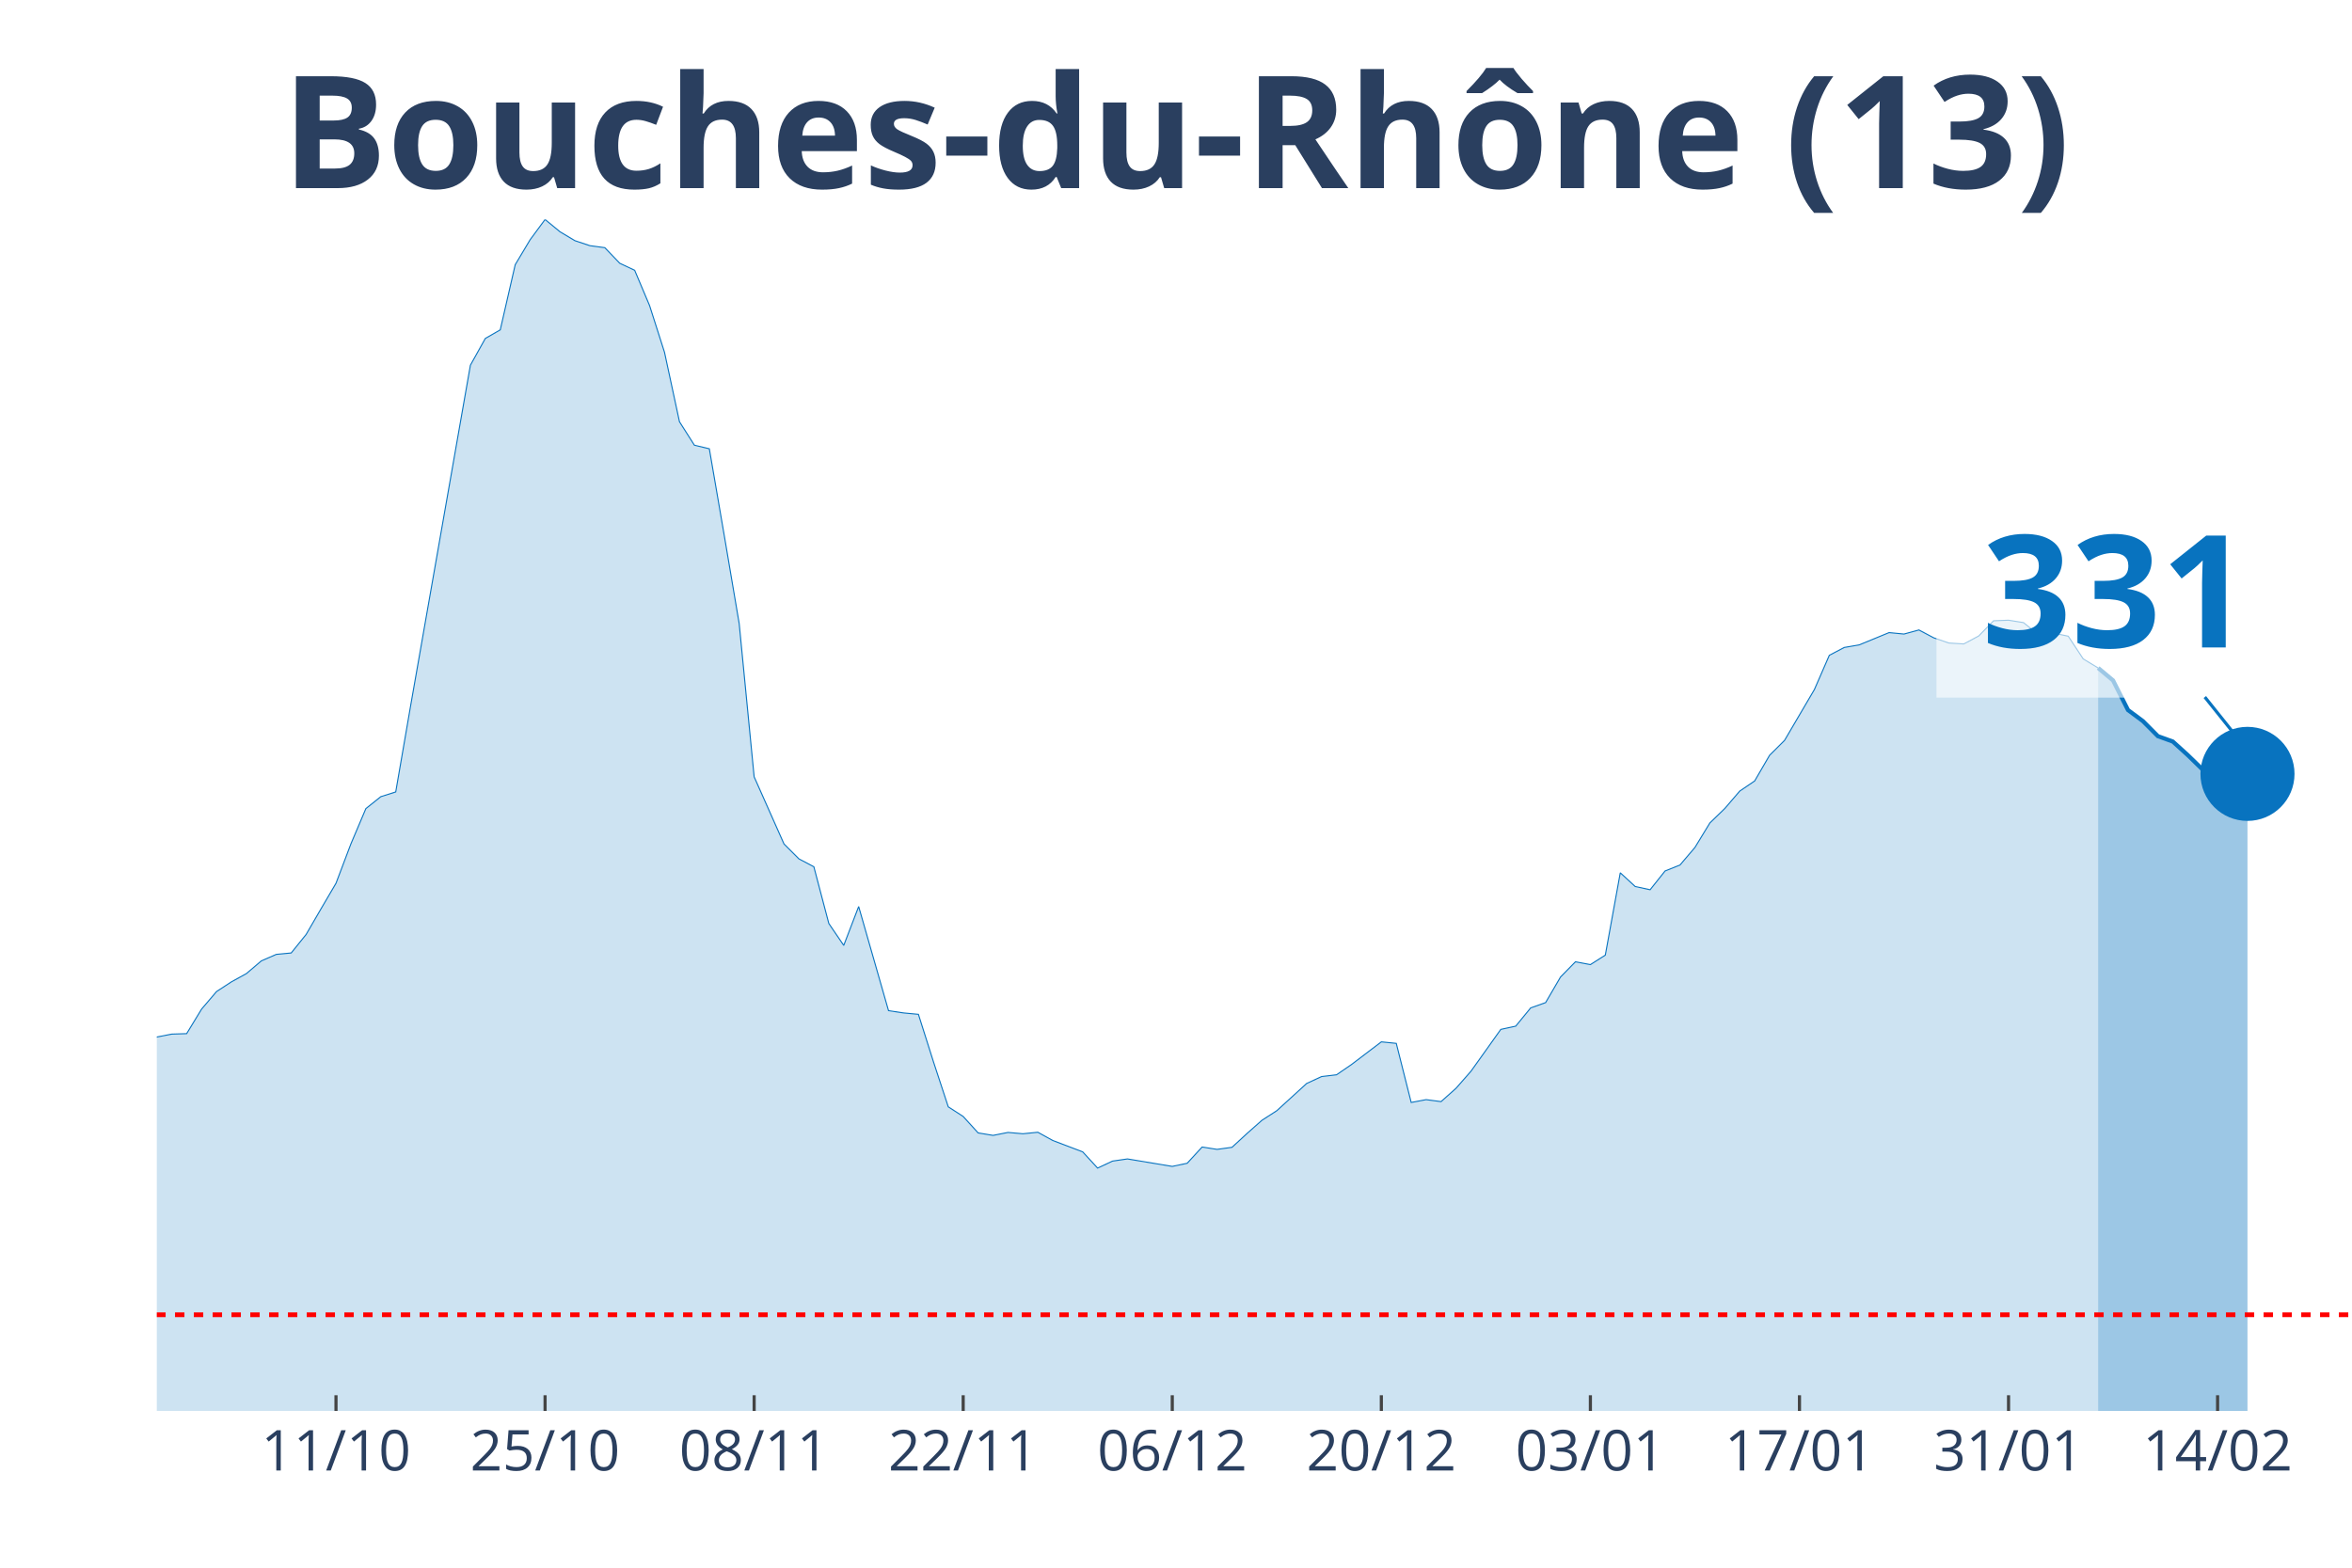
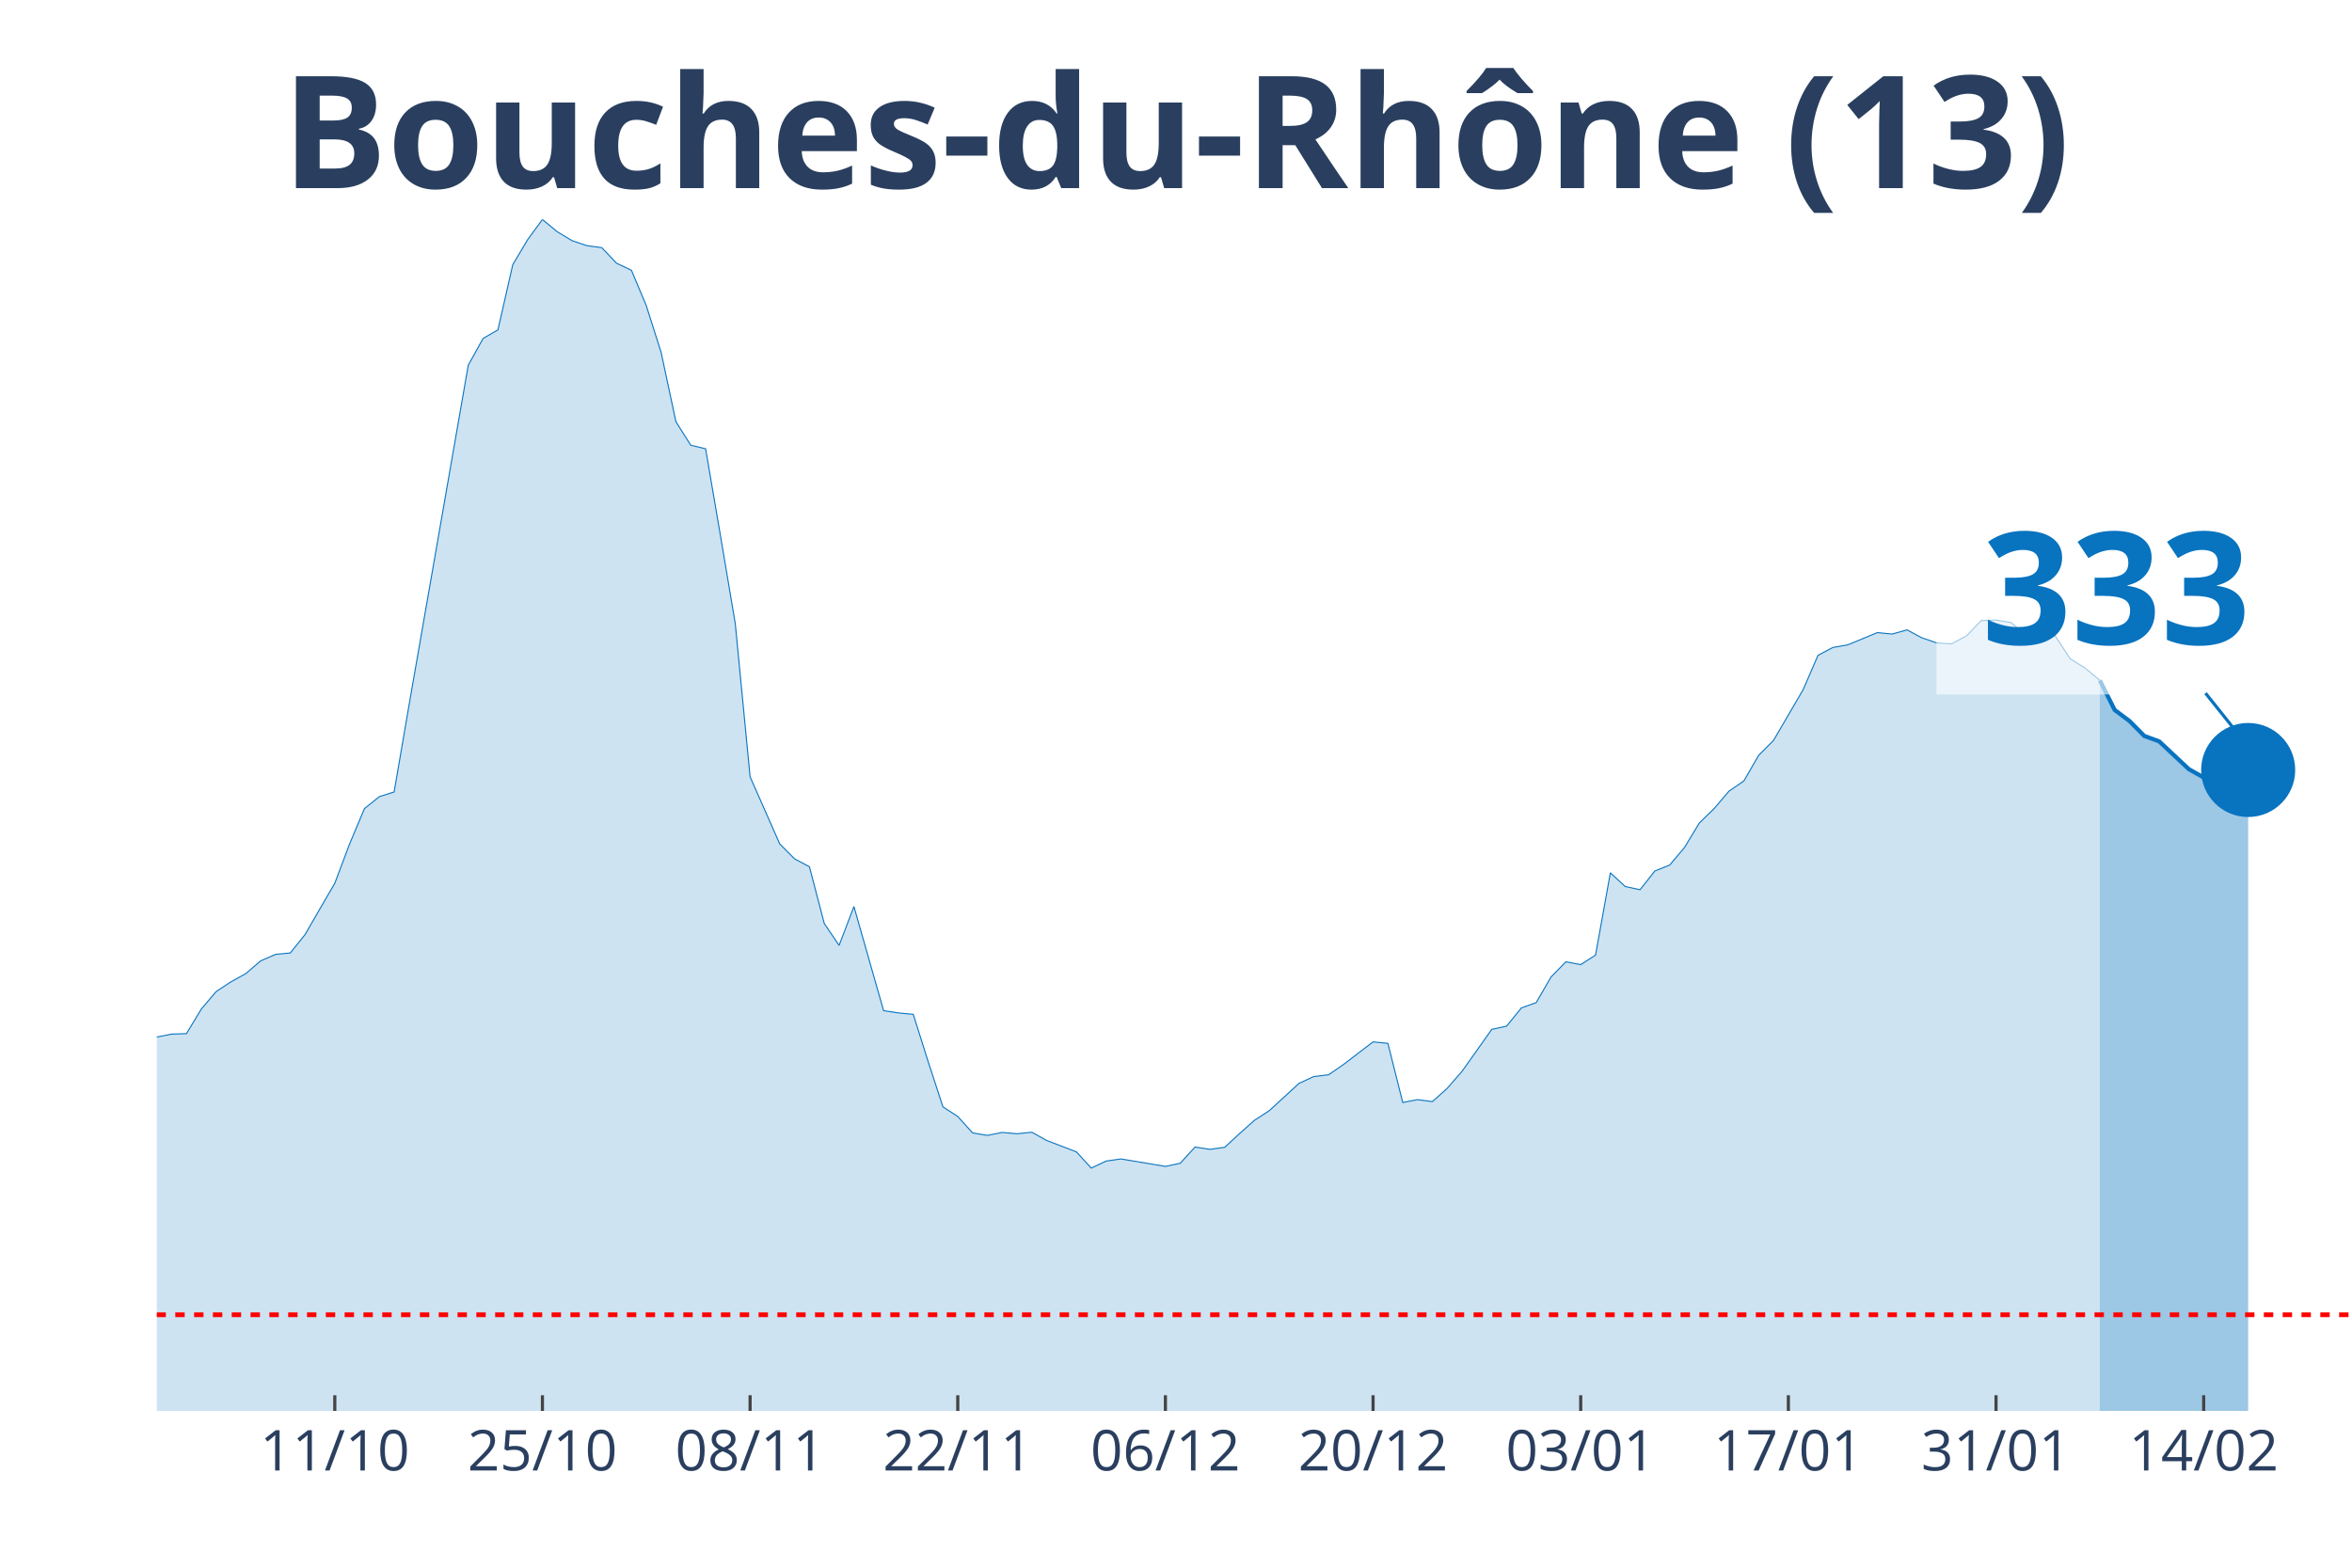
<svg xmlns="http://www.w3.org/2000/svg" class="main-svg" width="1125" height="750" style="" viewBox="0 0 750 500">
  <rect x="0" y="0" width="750" height="500" style="fill: rgb(0, 0, 0); fill-opacity: 0;" />
-   <defs id="defs-ba339e">
+   <defs id="defs-c80f8f">
    <g class="clips">
-       <clipPath id="clipba339exyplot" class="plotclip">
+       <clipPath id="clipc80f8fxyplot" class="plotclip">
        <rect width="700" height="380" />
      </clipPath>
-       <clipPath class="axesclip" id="clipba339ex">
+       <clipPath class="axesclip" id="clipc80f8fx">
        <rect x="50" y="0" width="700" height="500" />
      </clipPath>
-       <clipPath class="axesclip" id="clipba339ey">
+       <clipPath class="axesclip" id="clipc80f8fy">
        <rect x="0" y="70" width="750" height="380" />
      </clipPath>
-       <clipPath class="axesclip" id="clipba339exy">
+       <clipPath class="axesclip" id="clipc80f8fxy">
        <rect x="50" y="70" width="700" height="380" />
      </clipPath>
    </g>
    <g class="gradients" />
  </defs>
  <g class="bglayer">
    <rect class="bg" x="50" y="70" width="700" height="380" style="fill: rgb(0, 0, 0); fill-opacity: 0; stroke-width: 0;" />
  </g>
  <g class="layer-below">
    <g class="imagelayer" />
    <g class="shapelayer" />
  </g>
  <g class="cartesianlayer">
    <g class="subplot xy">
      <g class="layer-subplot">
        <g class="shapelayer" />
        <g class="imagelayer" />
      </g>
      <g class="gridlayer">
        <g class="x">
-           <path class="xgrid crisp" transform="translate(107.14,0)" d="M0,70v380" style="stroke: rgb(255, 255, 255); stroke-opacity: 1; stroke-width: 1px;" />
-           <path class="xgrid crisp" transform="translate(173.81,0)" d="M0,70v380" style="stroke: rgb(255, 255, 255); stroke-opacity: 1; stroke-width: 1px;" />
-           <path class="xgrid crisp" transform="translate(240.48,0)" d="M0,70v380" style="stroke: rgb(255, 255, 255); stroke-opacity: 1; stroke-width: 1px;" />
-           <path class="xgrid crisp" transform="translate(307.14,0)" d="M0,70v380" style="stroke: rgb(255, 255, 255); stroke-opacity: 1; stroke-width: 1px;" />
-           <path class="xgrid crisp" transform="translate(373.81,0)" d="M0,70v380" style="stroke: rgb(255, 255, 255); stroke-opacity: 1; stroke-width: 1px;" />
-           <path class="xgrid crisp" transform="translate(440.48,0)" d="M0,70v380" style="stroke: rgb(255, 255, 255); stroke-opacity: 1; stroke-width: 1px;" />
-           <path class="xgrid crisp" transform="translate(507.14,0)" d="M0,70v380" style="stroke: rgb(255, 255, 255); stroke-opacity: 1; stroke-width: 1px;" />
-           <path class="xgrid crisp" transform="translate(573.81,0)" d="M0,70v380" style="stroke: rgb(255, 255, 255); stroke-opacity: 1; stroke-width: 1px;" />
-           <path class="xgrid crisp" transform="translate(640.48,0)" d="M0,70v380" style="stroke: rgb(255, 255, 255); stroke-opacity: 1; stroke-width: 1px;" />
-           <path class="xgrid crisp" transform="translate(707.14,0)" d="M0,70v380" style="stroke: rgb(255, 255, 255); stroke-opacity: 1; stroke-width: 1px;" />
+           <path class="xgrid crisp" transform="translate(106.76,0)" d="M0,70v380" style="stroke: rgb(255, 255, 255); stroke-opacity: 1; stroke-width: 1px;" />
+           <path class="xgrid crisp" transform="translate(172.97,0)" d="M0,70v380" style="stroke: rgb(255, 255, 255); stroke-opacity: 1; stroke-width: 1px;" />
+           <path class="xgrid crisp" transform="translate(239.19,0)" d="M0,70v380" style="stroke: rgb(255, 255, 255); stroke-opacity: 1; stroke-width: 1px;" />
+           <path class="xgrid crisp" transform="translate(305.41,0)" d="M0,70v380" style="stroke: rgb(255, 255, 255); stroke-opacity: 1; stroke-width: 1px;" />
+           <path class="xgrid crisp" transform="translate(371.62,0)" d="M0,70v380" style="stroke: rgb(255, 255, 255); stroke-opacity: 1; stroke-width: 1px;" />
+           <path class="xgrid crisp" transform="translate(437.84,0)" d="M0,70v380" style="stroke: rgb(255, 255, 255); stroke-opacity: 1; stroke-width: 1px;" />
+           <path class="xgrid crisp" transform="translate(504.05,0)" d="M0,70v380" style="stroke: rgb(255, 255, 255); stroke-opacity: 1; stroke-width: 1px;" />
+           <path class="xgrid crisp" transform="translate(570.27,0)" d="M0,70v380" style="stroke: rgb(255, 255, 255); stroke-opacity: 1; stroke-width: 1px;" />
+           <path class="xgrid crisp" transform="translate(636.49,0)" d="M0,70v380" style="stroke: rgb(255, 255, 255); stroke-opacity: 1; stroke-width: 1px;" />
+           <path class="xgrid crisp" transform="translate(702.7,0)" d="M0,70v380" style="stroke: rgb(255, 255, 255); stroke-opacity: 1; stroke-width: 1px;" />
        </g>
        <g class="y" />
      </g>
      <g class="zerolinelayer" />
      <path class="xlines-below" />
      <path class="ylines-below" />
      <g class="overlines-below" />
      <g class="xaxislayer-below" />
      <g class="yaxislayer-below" />
      <g class="overaxes-below" />
-       <g class="plot" transform="translate(50, 70)" clip-path="url('#clipba339exyplot')">
+       <g class="plot" transform="translate(50, 70)" clip-path="url('#clipc80f8fxyplot')">
        <g class="scatterlayer mlayer">
-           <g class="trace scatter tracee7ef57" style="stroke-miterlimit: 2;">
+           <g class="trace scatter trace53c1da" style="stroke-miterlimit: 2;">
            <g class="fills">
              <g>
-                 <path class="js-fill" d="M619.05,380L-647.62,380L-647.62,371.86L-571.43,374.75L-566.67,374.15L-500,376.86L-495.24,376.95L-333.33,373.4L-328.57,373.24L-309.52,369.81L-304.76,367.51L-261.9,350.38L-257.14,350.32L-238.1,335L-233.33,326.56L-223.81,326.02L-219.05,316.3L-204.76,295.07L-200,292.69L-185.71,281.68L-180.95,274.26L-171.43,268.87L-166.67,264.82L-161.9,261.6L-157.14,261.54L-138.1,249.29L-133.33,244.44L-128.57,246.73L-123.81,246.19L-104.76,238.07L-100,239.34L-95.24,235.33L-90.48,233.7L-71.43,234.42L-66.67,235.75L-57.14,240.7L-52.38,239.88L-47.62,245.64L-42.86,248.78L-33.33,253.54L-28.57,256.92L-23.81,257.62L-19.05,265.07L-9.52,266.39L-4.76,265.94L0,260.75L4.76,259.82L9.52,259.67L14.29,251.83L19.05,246.25L23.81,243.14L28.57,240.52L33.33,236.47L38.1,234.39L42.86,233.94L47.62,228.03L52.38,219.83L57.14,211.71L61.9,199.14L66.67,187.89L71.43,184.09L76.19,182.58L80.95,155.02L100,46.47L104.76,37.94L109.52,35.2L114.29,14.42L119.05,6.45L123.81,0L128.57,3.92L133.33,6.76L138.1,8.35L142.86,8.99L147.62,13.96L152.38,16.2L157.14,27.47L161.9,42.37L166.67,64.51L171.43,71.99L176.19,73.13L180.95,100.79L185.71,128.87L190.48,177.76L200,199.17L204.76,203.93L209.52,206.44L214.29,224.53L219.05,231.53L223.81,219.13L233.33,252.34L238.1,253.06L242.86,253.51L247.62,268.53L252.38,283.01L257.14,286.09L261.9,291.33L266.67,292.12L271.43,291.18L276.19,291.6L280.95,291.12L285.71,293.75L295.24,297.37L300,302.55L304.76,300.32L309.52,299.63L323.81,302.01L328.57,301.01L333.33,295.83L338.1,296.58L342.86,295.92L347.62,291.54L352.38,287.32L357.14,284.25L366.67,275.56L371.43,273.36L376.19,272.79L380.95,269.53L390.48,262.29L395.24,262.77L400,281.62L404.76,280.72L409.52,281.35L414.29,277.1L419.05,271.67L423.81,265L428.57,258.31L433.33,257.28L438.1,251.46L442.86,249.77L447.62,241.6L452.38,236.75L457.14,237.65L461.9,234.63L466.67,208.37L471.43,212.74L476.19,213.77L480.95,207.79L485.71,205.89L490.48,200.28L495.24,192.47L500,187.86L504.76,182.31L509.52,179.08L514.29,170.88L519.05,166.14L528.57,149.92L533.33,139L538.1,136.5L542.86,135.68L552.38,131.76L557.14,132.22L561.9,130.92L566.67,133.45L571.43,135.08L576.19,135.38L580.95,132.85L585.71,127.99L590.48,127.81L595.24,128.57L600,132.4L604.76,131.91L609.52,132.91L614.29,140.15L619.05,143.04" style="fill: rgb(8, 115, 191); fill-opacity: 0.2; stroke-width: 0;" />
+                 <path class="js-fill" d="M619.59,380L-643.24,380L-643.24,371.86L-567.57,374.75L-562.84,374.15L-496.62,376.86L-491.89,376.95L-331.08,373.4L-326.35,373.24L-307.43,369.81L-302.7,367.51L-260.14,350.38L-255.41,350.32L-236.49,335L-231.76,326.56L-222.3,326.02L-217.57,316.3L-203.38,295.07L-198.65,292.69L-184.46,281.68L-179.73,274.26L-170.27,268.87L-165.54,264.82L-160.81,261.6L-156.08,261.54L-137.16,249.29L-132.43,244.44L-127.7,246.73L-122.97,246.19L-104.05,238.07L-99.32,239.34L-94.59,235.33L-89.86,233.7L-70.95,234.42L-66.22,235.75L-56.76,240.7L-52.03,239.88L-47.3,245.64L-42.57,248.78L-33.11,253.54L-28.38,256.92L-23.65,257.62L-18.92,265.07L-9.46,266.39L-4.73,265.94L0,260.75L4.73,259.82L9.46,259.67L14.19,251.83L18.92,246.25L23.65,243.14L28.38,240.52L33.11,236.47L37.84,234.39L42.57,233.94L47.3,228.03L52.03,219.83L56.76,211.71L61.49,199.14L66.22,187.89L70.95,184.09L75.68,182.58L80.41,155.02L99.32,46.47L104.05,37.94L108.78,35.2L113.51,14.42L118.24,6.45L122.97,0L127.7,3.92L132.43,6.76L137.16,8.35L141.89,8.99L146.62,13.96L151.35,16.2L156.08,27.47L160.81,42.37L165.54,64.51L170.27,71.99L175,73.13L179.73,100.79L184.46,128.87L189.19,177.76L198.65,199.17L203.38,203.93L208.11,206.44L212.84,224.53L217.57,231.53L222.3,219.13L231.76,252.34L236.49,253.06L241.22,253.51L245.95,268.53L250.68,283.01L255.41,286.09L260.14,291.33L264.86,292.12L269.59,291.18L274.32,291.6L279.05,291.12L283.78,293.75L293.24,297.37L297.97,302.55L302.7,300.32L307.43,299.63L321.62,302.01L326.35,301.01L331.08,295.83L335.81,296.58L340.54,295.92L345.27,291.54L350,287.32L354.73,284.25L364.19,275.56L368.92,273.36L373.65,272.79L378.38,269.53L387.84,262.29L392.57,262.77L397.3,281.62L402.03,280.72L406.76,281.35L411.49,277.1L416.22,271.67L420.95,265L425.68,258.31L430.41,257.28L435.14,251.46L439.86,249.77L444.59,241.6L449.32,236.75L454.05,237.65L458.78,234.63L463.51,208.37L468.24,212.74L472.97,213.77L477.7,207.79L482.43,205.89L487.16,200.28L491.89,192.47L496.62,187.86L501.35,182.31L506.08,179.08L510.81,170.88L515.54,166.14L525,149.92L529.73,139L534.46,136.5L539.19,135.68L548.65,131.76L553.38,132.22L558.11,130.89L562.84,133.42L567.57,135.05L572.3,135.35L577.03,132.82L581.76,127.93L586.49,127.75L591.22,128.54L595.95,132.37L600.68,131.88L605.41,132.88L610.14,140.12L614.86,143.04L619.59,146.99" style="fill: rgb(8, 115, 191); fill-opacity: 0.2; stroke-width: 0;" />
              </g>
            </g>
            <g class="errorbars" />
            <g class="lines">
-               <path class="js-line" d="M-647.62,371.86L-571.43,374.75L-566.67,374.15L-500,376.86L-495.24,376.95L-333.33,373.4L-328.57,373.24L-309.52,369.81L-304.76,367.51L-261.9,350.38L-257.14,350.32L-238.1,335L-233.33,326.56L-223.81,326.02L-219.05,316.3L-204.76,295.07L-200,292.69L-185.71,281.68L-180.95,274.26L-171.43,268.87L-166.67,264.82L-161.9,261.6L-157.14,261.54L-138.1,249.29L-133.33,244.44L-128.57,246.73L-123.81,246.19L-104.76,238.07L-100,239.34L-95.24,235.33L-90.48,233.7L-71.43,234.42L-66.67,235.75L-57.14,240.7L-52.38,239.88L-47.62,245.64L-42.86,248.78L-33.33,253.54L-28.57,256.92L-23.81,257.62L-19.05,265.07L-9.52,266.39L-4.76,265.94L0,260.75L4.76,259.82L9.52,259.67L14.29,251.83L19.05,246.25L23.81,243.14L28.57,240.52L33.33,236.47L38.1,234.39L42.86,233.94L47.62,228.03L52.38,219.83L57.14,211.71L61.9,199.14L66.67,187.89L71.43,184.09L76.19,182.58L80.95,155.02L100,46.47L104.76,37.94L109.52,35.2L114.29,14.42L119.05,6.45L123.81,0L128.57,3.92L133.33,6.76L138.1,8.35L142.86,8.99L147.62,13.96L152.38,16.2L157.14,27.47L161.9,42.37L166.67,64.51L171.43,71.99L176.19,73.13L180.95,100.79L185.71,128.87L190.48,177.76L200,199.17L204.76,203.93L209.52,206.44L214.29,224.53L219.05,231.53L223.81,219.13L233.33,252.34L238.1,253.06L242.86,253.51L247.62,268.53L252.38,283.01L257.14,286.09L261.9,291.33L266.67,292.12L271.43,291.18L276.19,291.6L280.95,291.12L285.71,293.75L295.24,297.37L300,302.55L304.76,300.32L309.52,299.63L323.81,302.01L328.57,301.01L333.33,295.83L338.1,296.58L342.86,295.92L347.62,291.54L352.38,287.32L357.14,284.25L366.67,275.56L371.43,273.36L376.19,272.79L380.95,269.53L390.48,262.29L395.24,262.77L400,281.62L404.76,280.72L409.52,281.35L414.29,277.1L419.05,271.67L423.81,265L428.57,258.31L433.33,257.28L438.1,251.46L442.86,249.77L447.62,241.6L452.38,236.75L457.14,237.65L461.9,234.63L466.67,208.37L471.43,212.74L476.19,213.77L480.95,207.79L485.71,205.89L490.48,200.28L495.24,192.47L500,187.86L504.76,182.31L509.52,179.08L514.29,170.88L519.05,166.14L528.57,149.92L533.33,139L538.1,136.5L542.86,135.68L552.38,131.76L557.14,132.22L561.9,130.92L566.67,133.45L571.43,135.08L576.19,135.38L580.95,132.85L585.71,127.99L590.48,127.81L595.24,128.57L600,132.4L604.76,131.91L609.52,132.91L614.29,140.15L619.05,143.04" style="vector-effect: non-scaling-stroke; fill: none; stroke: rgb(8, 115, 191); stroke-opacity: 1; stroke-width: 0.5px; opacity: 1;" />
+               <path class="js-line" d="M-643.24,371.86L-567.57,374.75L-562.84,374.15L-496.62,376.86L-491.89,376.95L-331.08,373.4L-326.35,373.24L-307.43,369.81L-302.7,367.51L-260.14,350.38L-255.41,350.32L-236.49,335L-231.76,326.56L-222.3,326.02L-217.57,316.3L-203.38,295.07L-198.65,292.69L-184.46,281.68L-179.73,274.26L-170.27,268.87L-165.54,264.82L-160.81,261.6L-156.08,261.54L-137.16,249.29L-132.43,244.44L-127.7,246.73L-122.97,246.19L-104.05,238.07L-99.32,239.34L-94.59,235.33L-89.86,233.7L-70.95,234.42L-66.22,235.75L-56.76,240.7L-52.03,239.88L-47.3,245.64L-42.57,248.78L-33.11,253.54L-28.38,256.92L-23.65,257.62L-18.92,265.07L-9.46,266.39L-4.73,265.94L0,260.75L4.73,259.82L9.46,259.67L14.19,251.83L18.92,246.25L23.65,243.14L28.38,240.52L33.11,236.47L37.84,234.39L42.57,233.94L47.3,228.03L52.03,219.83L56.76,211.71L61.49,199.14L66.22,187.89L70.95,184.09L75.68,182.58L80.41,155.02L99.32,46.47L104.05,37.94L108.78,35.2L113.51,14.42L118.24,6.45L122.97,0L127.7,3.92L132.43,6.76L137.16,8.35L141.89,8.99L146.62,13.96L151.35,16.2L156.08,27.47L160.81,42.37L165.54,64.51L170.27,71.99L175,73.13L179.73,100.79L184.46,128.87L189.19,177.76L198.65,199.17L203.38,203.93L208.11,206.44L212.84,224.53L217.57,231.53L222.3,219.13L231.76,252.34L236.49,253.06L241.22,253.51L245.95,268.53L250.68,283.01L255.41,286.09L260.14,291.33L264.86,292.12L269.59,291.18L274.32,291.6L279.05,291.12L283.78,293.75L293.24,297.37L297.97,302.55L302.7,300.32L307.43,299.63L321.62,302.01L326.35,301.01L331.08,295.83L335.81,296.58L340.54,295.92L345.27,291.54L350,287.32L354.73,284.25L364.19,275.56L368.92,273.36L373.65,272.79L378.38,269.53L387.84,262.29L392.57,262.77L397.3,281.62L402.03,280.72L406.76,281.35L411.49,277.1L416.22,271.67L420.95,265L425.68,258.31L430.41,257.28L435.14,251.46L439.86,249.77L444.59,241.6L449.32,236.75L454.05,237.65L458.78,234.63L463.51,208.37L468.24,212.74L472.97,213.77L477.7,207.79L482.43,205.89L487.16,200.28L491.89,192.47L496.62,187.86L501.35,182.31L506.08,179.08L510.81,170.88L515.54,166.14L525,149.92L529.73,139L534.46,136.5L539.19,135.68L548.65,131.76L553.38,132.22L558.11,130.89L562.84,133.42L567.57,135.05L572.3,135.35L577.03,132.82L581.76,127.93L586.49,127.75L591.22,128.54L595.95,132.37L600.68,131.88L605.41,132.88L610.14,140.12L614.86,143.04L619.59,146.99" style="vector-effect: non-scaling-stroke; fill: none; stroke: rgb(8, 115, 191); stroke-opacity: 1; stroke-width: 0.5px; opacity: 1;" />
            </g>
            <g class="points" />
            <g class="text" />
          </g>
-           <g class="trace scatter trace09bed9" style="stroke-miterlimit: 2;">
+           <g class="trace scatter tracef7dd4a" style="stroke-miterlimit: 2;">
            <g class="fills">
              <g>
-                 <path class="js-fill" d="M666.67,380L619.05,380L619.05,143.04L623.81,147.02L628.57,156.46L633.33,159.99L638.1,164.79L642.86,166.51L647.62,170.82L652.38,175.46L657.14,178.12L661.9,176.52L666.67,176.82" style="fill: rgb(8, 115, 191); fill-opacity: 0.4; stroke-width: 0;" />
+                 <path class="js-fill" d="M666.89,380L619.59,380L619.59,146.99L624.32,156.43L629.05,159.96L633.78,164.73L638.51,166.45L647.97,175.31L652.7,177.97L657.43,176.19L662.16,175.64L666.89,175.58" style="fill: rgb(8, 115, 191); fill-opacity: 0.4; stroke-width: 0;" />
              </g>
            </g>
            <g class="errorbars" />
            <g class="lines">
-               <path class="js-line" d="M619.05,143.04L623.81,147.02L628.57,156.46L633.33,159.99L638.1,164.79L642.86,166.51L647.62,170.82L652.38,175.46L657.14,178.12L661.9,176.52L666.67,176.82" style="vector-effect: non-scaling-stroke; fill: none; stroke: rgb(8, 115, 191); stroke-opacity: 1; stroke-width: 2px; opacity: 1;" />
+               <path class="js-line" d="M619.59,146.99L624.32,156.43L629.05,159.96L633.78,164.73L638.51,166.45L647.97,175.31L652.7,177.97L657.43,176.19L662.16,175.64L666.89,175.58" style="vector-effect: non-scaling-stroke; fill: none; stroke: rgb(8, 115, 191); stroke-opacity: 1; stroke-width: 2px; opacity: 1;" />
            </g>
            <g class="points" />
            <g class="text" />
          </g>
-           <g class="trace scatter traceddfebd" style="stroke-miterlimit: 2; opacity: 1;">
+           <g class="trace scatter tracea36c5c" style="stroke-miterlimit: 2; opacity: 1;">
            <g class="fills" />
            <g class="errorbars" />
            <g class="lines" />
            <g class="points">
-               <path class="point" transform="translate(666.67,176.82)" d="M15,0A15,15 0 1,1 0,-15A15,15 0 0,1 15,0Z" style="opacity: 1; stroke-width: 0px; fill: rgb(8, 115, 191); fill-opacity: 1;" />
+               <path class="point" transform="translate(666.89,175.58)" d="M15,0A15,15 0 1,1 0,-15A15,15 0 0,1 15,0Z" style="opacity: 1; stroke-width: 0px; fill: rgb(8, 115, 191); fill-opacity: 1;" />
            </g>
            <g class="text" />
          </g>
        </g>
      </g>
      <g class="overplot" />
      <path class="xlines-above crisp" style="fill: none; stroke-width: 1px; stroke: rgb(0, 0, 0); stroke-opacity: 0;" d="" />
      <path class="ylines-above crisp" style="fill: none;" d="M0,0" />
      <g class="overlines-above" />
      <g class="xaxislayer-above">
-         <path class="xtick ticks crisp" d="M0,450v-5" transform="translate(107.14,0)" style="stroke: rgb(68, 68, 68); stroke-opacity: 1; stroke-width: 1px;" />
-         <path class="xtick ticks crisp" d="M0,450v-5" transform="translate(173.81,0)" style="stroke: rgb(68, 68, 68); stroke-opacity: 1; stroke-width: 1px;" />
-         <path class="xtick ticks crisp" d="M0,450v-5" transform="translate(240.48,0)" style="stroke: rgb(68, 68, 68); stroke-opacity: 1; stroke-width: 1px;" />
-         <path class="xtick ticks crisp" d="M0,450v-5" transform="translate(307.14,0)" style="stroke: rgb(68, 68, 68); stroke-opacity: 1; stroke-width: 1px;" />
-         <path class="xtick ticks crisp" d="M0,450v-5" transform="translate(373.81,0)" style="stroke: rgb(68, 68, 68); stroke-opacity: 1; stroke-width: 1px;" />
-         <path class="xtick ticks crisp" d="M0,450v-5" transform="translate(440.48,0)" style="stroke: rgb(68, 68, 68); stroke-opacity: 1; stroke-width: 1px;" />
-         <path class="xtick ticks crisp" d="M0,450v-5" transform="translate(507.14,0)" style="stroke: rgb(68, 68, 68); stroke-opacity: 1; stroke-width: 1px;" />
-         <path class="xtick ticks crisp" d="M0,450v-5" transform="translate(573.81,0)" style="stroke: rgb(68, 68, 68); stroke-opacity: 1; stroke-width: 1px;" />
-         <path class="xtick ticks crisp" d="M0,450v-5" transform="translate(640.48,0)" style="stroke: rgb(68, 68, 68); stroke-opacity: 1; stroke-width: 1px;" />
-         <path class="xtick ticks crisp" d="M0,450v-5" transform="translate(707.14,0)" style="stroke: rgb(68, 68, 68); stroke-opacity: 1; stroke-width: 1px;" />
+         <path class="xtick ticks crisp" d="M0,450v-5" transform="translate(106.76,0)" style="stroke: rgb(68, 68, 68); stroke-opacity: 1; stroke-width: 1px;" />
+         <path class="xtick ticks crisp" d="M0,450v-5" transform="translate(172.97,0)" style="stroke: rgb(68, 68, 68); stroke-opacity: 1; stroke-width: 1px;" />
+         <path class="xtick ticks crisp" d="M0,450v-5" transform="translate(239.19,0)" style="stroke: rgb(68, 68, 68); stroke-opacity: 1; stroke-width: 1px;" />
+         <path class="xtick ticks crisp" d="M0,450v-5" transform="translate(305.41,0)" style="stroke: rgb(68, 68, 68); stroke-opacity: 1; stroke-width: 1px;" />
+         <path class="xtick ticks crisp" d="M0,450v-5" transform="translate(371.62,0)" style="stroke: rgb(68, 68, 68); stroke-opacity: 1; stroke-width: 1px;" />
+         <path class="xtick ticks crisp" d="M0,450v-5" transform="translate(437.84,0)" style="stroke: rgb(68, 68, 68); stroke-opacity: 1; stroke-width: 1px;" />
+         <path class="xtick ticks crisp" d="M0,450v-5" transform="translate(504.05,0)" style="stroke: rgb(68, 68, 68); stroke-opacity: 1; stroke-width: 1px;" />
+         <path class="xtick ticks crisp" d="M0,450v-5" transform="translate(570.27,0)" style="stroke: rgb(68, 68, 68); stroke-opacity: 1; stroke-width: 1px;" />
+         <path class="xtick ticks crisp" d="M0,450v-5" transform="translate(636.49,0)" style="stroke: rgb(68, 68, 68); stroke-opacity: 1; stroke-width: 1px;" />
+         <path class="xtick ticks crisp" d="M0,450v-5" transform="translate(702.7,0)" style="stroke: rgb(68, 68, 68); stroke-opacity: 1; stroke-width: 1px;" />
        <g class="xtick">
-           <text text-anchor="middle" x="0" y="469" transform="translate(107.14,0)" style="font-family: 'Open Sans', verdana, arial, sans-serif; font-size: 18px; fill: rgb(42, 63, 95); fill-opacity: 1; white-space: pre;">11/10</text>
+           <text text-anchor="middle" x="0" y="469" transform="translate(106.76,0)" style="font-family: 'Open Sans', verdana, arial, sans-serif; font-size: 18px; fill: rgb(42, 63, 95); fill-opacity: 1; white-space: pre;">11/10</text>
        </g>
        <g class="xtick">
-           <text text-anchor="middle" x="0" y="469" transform="translate(173.81,0)" style="font-family: 'Open Sans', verdana, arial, sans-serif; font-size: 18px; fill: rgb(42, 63, 95); fill-opacity: 1; white-space: pre;">25/10</text>
+           <text text-anchor="middle" x="0" y="469" transform="translate(172.97,0)" style="font-family: 'Open Sans', verdana, arial, sans-serif; font-size: 18px; fill: rgb(42, 63, 95); fill-opacity: 1; white-space: pre;">25/10</text>
        </g>
        <g class="xtick">
-           <text text-anchor="middle" x="0" y="469" transform="translate(240.48,0)" style="font-family: 'Open Sans', verdana, arial, sans-serif; font-size: 18px; fill: rgb(42, 63, 95); fill-opacity: 1; white-space: pre;">08/11</text>
+           <text text-anchor="middle" x="0" y="469" transform="translate(239.19,0)" style="font-family: 'Open Sans', verdana, arial, sans-serif; font-size: 18px; fill: rgb(42, 63, 95); fill-opacity: 1; white-space: pre;">08/11</text>
        </g>
        <g class="xtick">
-           <text text-anchor="middle" x="0" y="469" transform="translate(307.14,0)" style="font-family: 'Open Sans', verdana, arial, sans-serif; font-size: 18px; fill: rgb(42, 63, 95); fill-opacity: 1; white-space: pre;">22/11</text>
+           <text text-anchor="middle" x="0" y="469" transform="translate(305.41,0)" style="font-family: 'Open Sans', verdana, arial, sans-serif; font-size: 18px; fill: rgb(42, 63, 95); fill-opacity: 1; white-space: pre;">22/11</text>
        </g>
        <g class="xtick">
-           <text text-anchor="middle" x="0" y="469" transform="translate(373.81,0)" style="font-family: 'Open Sans', verdana, arial, sans-serif; font-size: 18px; fill: rgb(42, 63, 95); fill-opacity: 1; white-space: pre;">06/12</text>
+           <text text-anchor="middle" x="0" y="469" transform="translate(371.62,0)" style="font-family: 'Open Sans', verdana, arial, sans-serif; font-size: 18px; fill: rgb(42, 63, 95); fill-opacity: 1; white-space: pre;">06/12</text>
        </g>
        <g class="xtick">
-           <text text-anchor="middle" x="0" y="469" transform="translate(440.48,0)" style="font-family: 'Open Sans', verdana, arial, sans-serif; font-size: 18px; fill: rgb(42, 63, 95); fill-opacity: 1; white-space: pre;">20/12</text>
+           <text text-anchor="middle" x="0" y="469" transform="translate(437.84,0)" style="font-family: 'Open Sans', verdana, arial, sans-serif; font-size: 18px; fill: rgb(42, 63, 95); fill-opacity: 1; white-space: pre;">20/12</text>
        </g>
        <g class="xtick">
-           <text text-anchor="middle" x="0" y="469" transform="translate(507.14,0)" style="font-family: 'Open Sans', verdana, arial, sans-serif; font-size: 18px; fill: rgb(42, 63, 95); fill-opacity: 1; white-space: pre;">03/01</text>
+           <text text-anchor="middle" x="0" y="469" transform="translate(504.05,0)" style="font-family: 'Open Sans', verdana, arial, sans-serif; font-size: 18px; fill: rgb(42, 63, 95); fill-opacity: 1; white-space: pre;">03/01</text>
        </g>
        <g class="xtick">
-           <text text-anchor="middle" x="0" y="469" transform="translate(573.81,0)" style="font-family: 'Open Sans', verdana, arial, sans-serif; font-size: 18px; fill: rgb(42, 63, 95); fill-opacity: 1; white-space: pre;">17/01</text>
+           <text text-anchor="middle" x="0" y="469" transform="translate(570.27,0)" style="font-family: 'Open Sans', verdana, arial, sans-serif; font-size: 18px; fill: rgb(42, 63, 95); fill-opacity: 1; white-space: pre;">17/01</text>
        </g>
        <g class="xtick">
-           <text text-anchor="middle" x="0" y="469" transform="translate(640.48,0)" style="font-family: 'Open Sans', verdana, arial, sans-serif; font-size: 18px; fill: rgb(42, 63, 95); fill-opacity: 1; white-space: pre;">31/01</text>
+           <text text-anchor="middle" x="0" y="469" transform="translate(636.49,0)" style="font-family: 'Open Sans', verdana, arial, sans-serif; font-size: 18px; fill: rgb(42, 63, 95); fill-opacity: 1; white-space: pre;">31/01</text>
        </g>
        <g class="xtick">
-           <text text-anchor="middle" x="0" y="469" transform="translate(707.14,0)" style="font-family: 'Open Sans', verdana, arial, sans-serif; font-size: 18px; fill: rgb(42, 63, 95); fill-opacity: 1; white-space: pre;">14/02</text>
+           <text text-anchor="middle" x="0" y="469" transform="translate(702.7,0)" style="font-family: 'Open Sans', verdana, arial, sans-serif; font-size: 18px; fill: rgb(42, 63, 95); fill-opacity: 1; white-space: pre;">14/02</text>
        </g>
      </g>
      <g class="yaxislayer-above" />
      <g class="overaxes-above" />
    </g>
  </g>
  <g class="polarlayer" />
  <g class="ternarylayer" />
  <g class="geolayer" />
  <g class="funnelarealayer" />
  <g class="pielayer" />
  <g class="treemaplayer" />
  <g class="sunburstlayer" />
  <g class="glimages" />
-   <defs id="topdefs-ba339e">
+   <defs id="topdefs-c80f8f">
    <g class="clips" />
  </defs>
  <g class="layer-above">
    <g class="imagelayer" />
    <g class="shapelayer">
-       <path data-index="0" fill-rule="evenodd" d="M-2626.19,419.32L854.76,419.32" clip-path="url('#clipba339exy')" style="opacity: 1; stroke: rgb(255, 0, 0); stroke-opacity: 1; fill: rgb(0, 0, 0); fill-opacity: 0; stroke-dasharray: 3px, 3px; stroke-width: 1.5px;" />
+       <path data-index="0" fill-rule="evenodd" d="M-2608.11,419.32L849.32,419.32" clip-path="url('#clipc80f8fxy')" style="opacity: 1; stroke: rgb(255, 0, 0); stroke-opacity: 1; fill: rgb(0, 0, 0); fill-opacity: 0; stroke-dasharray: 3px, 3px; stroke-width: 1.5px;" />
    </g>
  </g>
  <g class="infolayer">
    <g class="g-gtitle">
      <text class="gtitle" x="375" y="25" text-anchor="middle" dy="0.7em" style="font-family: 'Open Sans', verdana, arial, sans-serif; font-size: 50px; fill: rgb(42, 63, 95); opacity: 1; font-weight: normal; white-space: pre;">
        <tspan style="font-weight:bold">Bouches-du-Rhône (13)</tspan>
      </text>
    </g>
    <g class="g-xtitle" />
    <g class="annotation" data-index="0" style="opacity: 1;">
-       <g class="annotation-text-g" transform="rotate(0,674.67,186.82)">
-         <g class="cursor-pointer" transform="translate(617, 151)">
+       <g class="annotation-text-g" transform="rotate(0,674.89,185.58)">
+         <g class="cursor-pointer" transform="translate(617, 150)">
          <rect class="bg" x="0.5" y="0.5" width="115" height="71" style="stroke-width: 1px; stroke: rgb(0, 0, 0); stroke-opacity: 0; fill: rgb(255, 255, 255); fill-opacity: 0.6;" />
          <text class="annotation-text" text-anchor="middle" x="57.812" y="55.5" style="font-family: 'Open Sans', verdana, arial, sans-serif; font-size: 50px; fill: rgb(8, 115, 191); fill-opacity: 1; white-space: pre;">
-             <tspan style="font-weight:bold">331 </tspan>
+             <tspan style="font-weight:bold">333 </tspan>
          </text>
        </g>
      </g>
      <g class="annotation-arrow-g" style="opacity: 1;">
-         <path d="M703.07,222.32L714.67,236.82" style="stroke-width: 1px; stroke: rgb(8, 115, 191); stroke-opacity: 1; stroke-dasharray: 0px, 0px, 18.569px, 18.569px;" />
+         <path d="M703.29,221.08L714.89,235.58" style="stroke-width: 1px; stroke: rgb(8, 115, 191); stroke-opacity: 1; stroke-dasharray: 0px, 0px, 18.569px, 18.569px;" />
      </g>
    </g>
  </g>
</svg>
